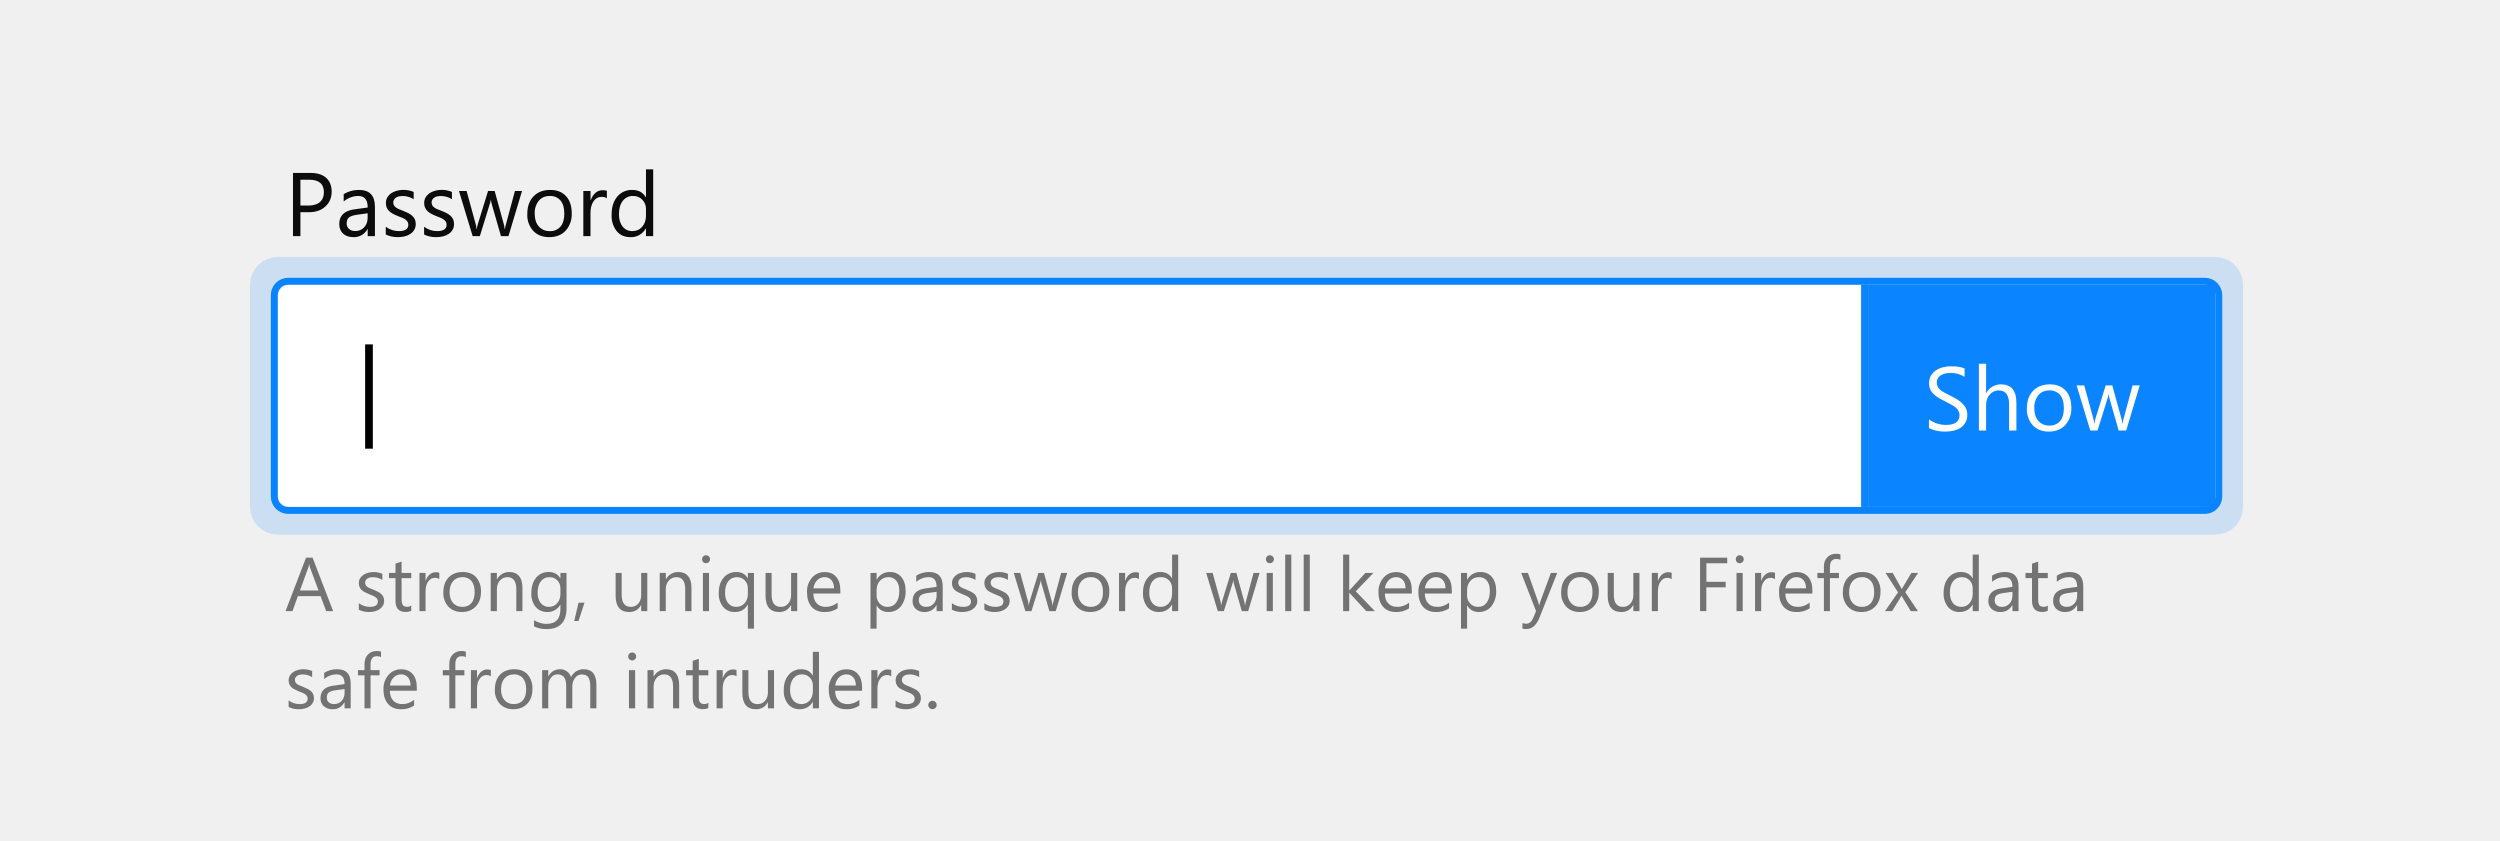
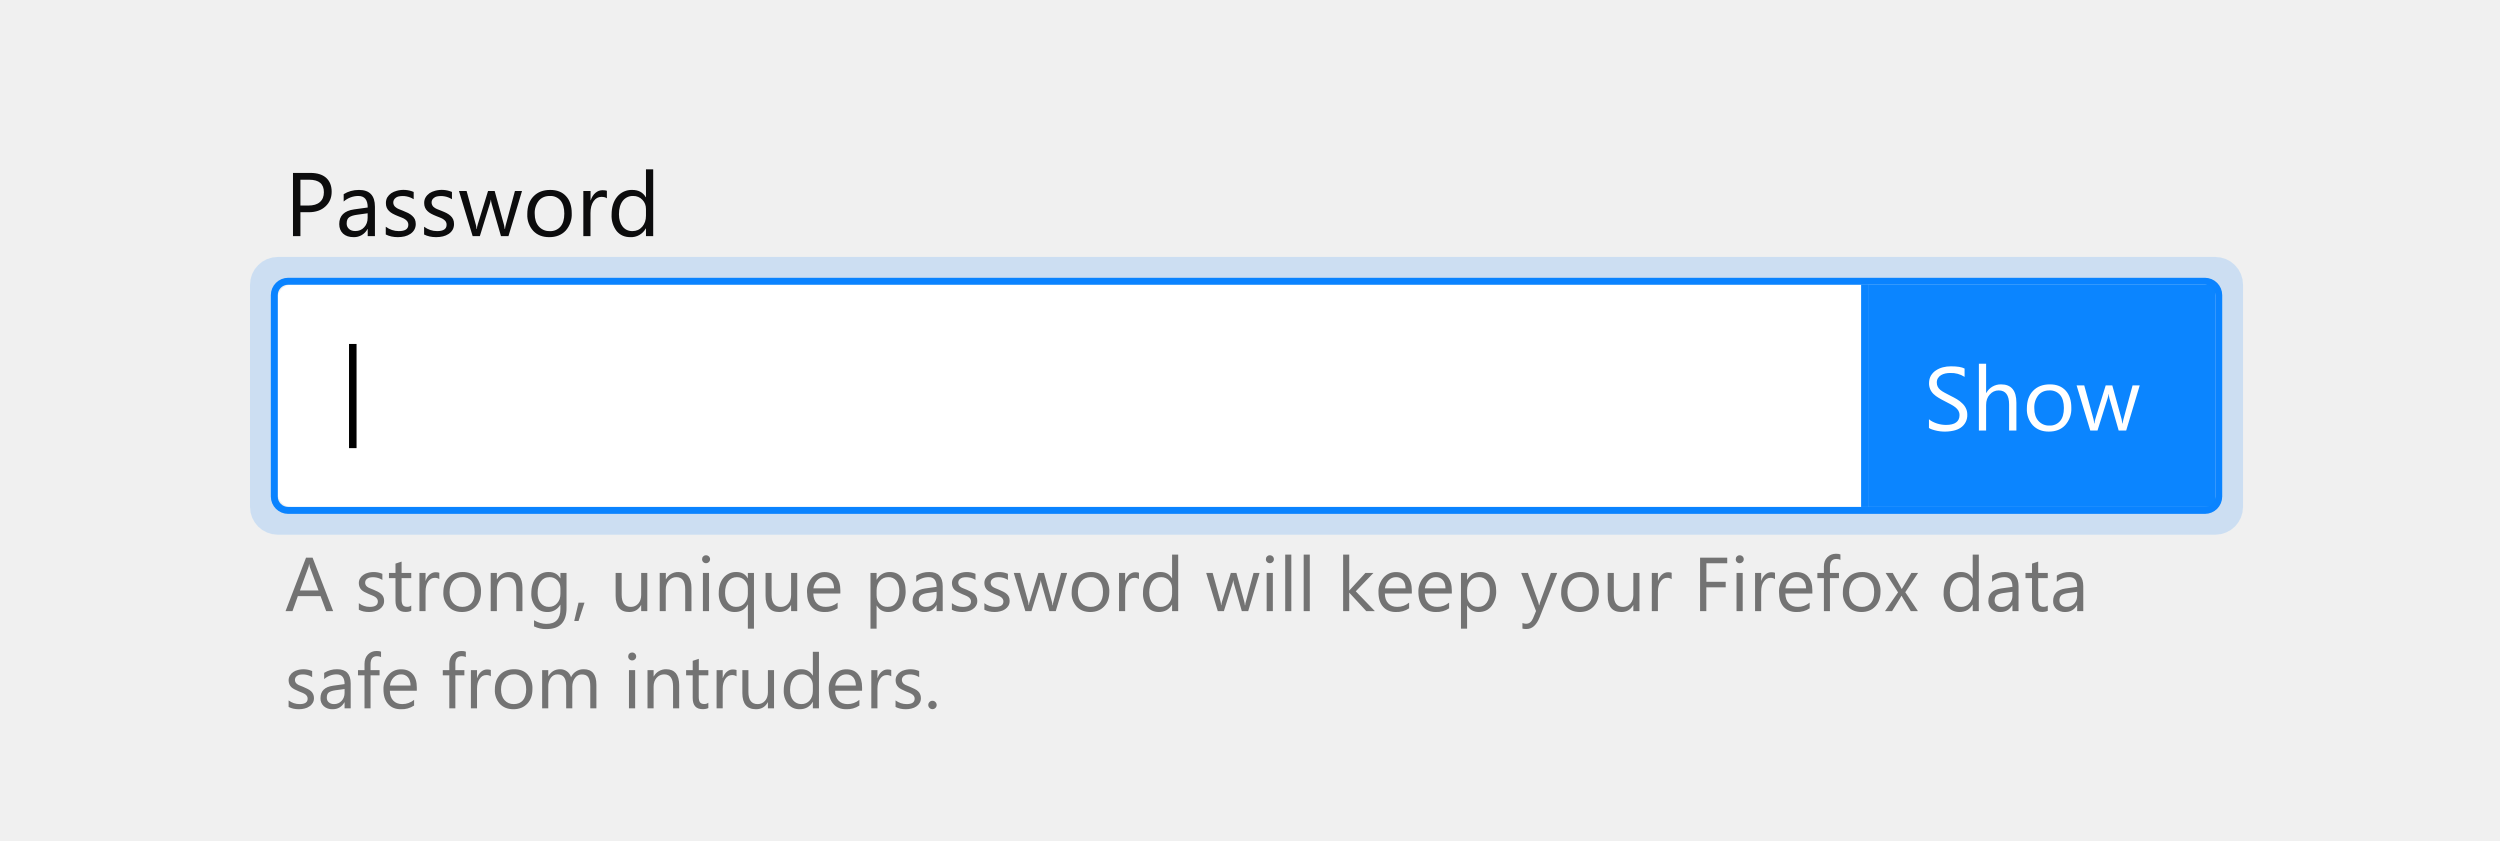
<svg xmlns="http://www.w3.org/2000/svg" xmlns:xlink="http://www.w3.org/1999/xlink" viewBox="0 0 360 121">
  <defs>
    <rect id="a" width="279" height="32" rx="2" />
  </defs>
  <g fill="none" fill-rule="evenodd">
    <g transform="translate(40 24)">
      <g transform="translate(0 17)">
        <use fill="#FFFFFF" xlink:href="#a" />
        <rect width="280" height="33" x="-.5" y="-.5" stroke="#0A84FF" rx="2" />
        <rect width="283" height="36" x="-2" y="-2" stroke="#0A84FF" stroke-opacity=".3" stroke-width="4" opacity=".52" rx="2" />
        <path fill="#0A84FF" fill-opacity=".99" d="M229 0h49a1 1 0 0 1 1 1v30a1 1 0 0 1-1 1h-49V0z" />
        <path stroke="#0A84FF" stroke-linecap="square" d="M228.5.48V31.5" />
-         <g font-size="15" transform="translate(9 4)">
-           <text fill="#000000" font-family="SegoeUI, Segoe UI">
-             <tspan x="0" y="16">|</tspan>
-           </text>
+         <g transform="translate(9 4)">
+           <polygon fill="#000000" points="2.344 19.53 1.26 19.53 1.26 4.53 2.344 4.53" />
        </g>
      </g>
      <path fill="#0C0C0D" d="M3.26 6.56V10H2.19V.9h2.5c.98 0 1.73.23 2.27.7.53.48.8 1.15.8 2.01 0 .87-.3 1.57-.9 2.12-.59.55-1.39.83-2.4.83h-1.2zm0-4.7V5.6h1.12c.73 0 1.3-.16 1.68-.5.39-.34.58-.81.58-1.42 0-1.2-.7-1.8-2.13-1.8H3.26zM13.99 10h-1.04V8.98h-.03a2.18 2.18 0 0 1-2 1.17c-.65 0-1.15-.17-1.52-.51-.36-.34-.55-.8-.55-1.37 0-1.21.72-1.92 2.15-2.12l1.95-.27c0-1.1-.45-1.66-1.34-1.66a3.2 3.2 0 0 0-2.12.8V3.96c.64-.4 1.37-.61 2.2-.61 1.53 0 2.3.8 2.3 2.42V10zm-1.04-3.29l-1.57.22c-.48.07-.85.18-1.1.36-.24.17-.36.47-.36.9a1 1 0 0 0 .34.78c.22.2.53.3.9.3.52 0 .95-.17 1.28-.54.34-.36.5-.82.5-1.37V6.7zm2.6 3.06V8.65c.57.42 1.2.63 1.88.63.91 0 1.37-.3 1.37-.92a.8.8 0 0 0-.12-.44 1.17 1.17 0 0 0-.32-.32c-.13-.1-.29-.18-.47-.25a30.3 30.3 0 0 0-.58-.23 7.48 7.48 0 0 1-.76-.35 2.3 2.3 0 0 1-.54-.4 1.46 1.46 0 0 1-.33-.49c-.08-.19-.11-.4-.11-.65 0-.3.07-.58.2-.81.15-.24.33-.43.57-.6.23-.15.5-.27.8-.35a3.73 3.73 0 0 1 2.43.17v1.05a2.94 2.94 0 0 0-2.18-.4c-.16.04-.3.1-.4.19a.87.87 0 0 0-.26.29.76.76 0 0 0-.1.37c0 .17.03.3.1.42.06.12.15.22.27.3.11.1.26.18.43.25l.58.23c.28.11.54.23.77.34.23.12.42.25.58.4.16.14.29.31.38.5.08.2.13.42.13.68 0 .32-.08.6-.22.84s-.33.43-.57.59a2.6 2.6 0 0 1-.81.35c-.31.07-.64.11-.98.11-.66 0-1.24-.13-1.73-.38zm5.52 0V8.65c.57.42 1.2.63 1.87.63.92 0 1.37-.3 1.37-.92a.8.8 0 0 0-.11-.44 1.17 1.17 0 0 0-.32-.32c-.13-.1-.29-.18-.47-.25a30.3 30.3 0 0 0-.58-.23 7.48 7.48 0 0 1-.76-.35 2.3 2.3 0 0 1-.54-.4 1.46 1.46 0 0 1-.33-.49c-.08-.19-.12-.4-.12-.65 0-.3.07-.58.21-.81.14-.24.33-.43.56-.6.23-.15.5-.27.8-.35a3.73 3.73 0 0 1 2.43.17v1.05a2.94 2.94 0 0 0-2.17-.4c-.16.04-.3.1-.4.19a.87.87 0 0 0-.27.29.76.76 0 0 0-.09.37c0 .17.03.3.1.42.05.12.14.22.26.3.12.1.26.18.43.25l.58.23c.29.11.55.23.78.34.22.12.42.25.58.4.16.14.28.31.37.5.09.2.13.42.13.68 0 .32-.07.6-.21.84-.14.24-.33.43-.57.59a2.6 2.6 0 0 1-.82.35c-.3.07-.63.11-.97.11-.67 0-1.25-.13-1.74-.38zm14.1-6.27L33.22 10h-1.08L30.8 5.35a3.03 3.03 0 0 1-.1-.6h-.02c-.02.15-.06.34-.14.58L29.1 10h-1.04l-1.97-6.5h1.1l1.34 4.89c.04.15.07.34.09.58h.05c0-.18.05-.38.11-.6l1.5-4.87h.95l1.35 4.9c.04.16.07.35.1.58h.04c.01-.16.05-.36.11-.58l1.32-4.9h1.03zm3.92 6.65c-.96 0-1.73-.3-2.3-.9a3.37 3.37 0 0 1-.86-2.42c0-1.1.3-1.95.9-2.56.6-.62 1.4-.92 2.41-.92.97 0 1.73.3 2.27.9.55.59.82 1.42.82 2.47a3.5 3.5 0 0 1-.88 2.5c-.59.62-1.37.93-2.36.93zm.08-5.93c-.67 0-1.2.23-1.59.69A2.8 2.8 0 0 0 37 6.79c0 .77.2 1.38.59 1.82a2 2 0 0 0 1.58.67 1.9 1.9 0 0 0 1.55-.66c.36-.43.54-1.05.54-1.86s-.18-1.44-.54-1.88a1.9 1.9 0 0 0-1.55-.66zm8.21.33c-.18-.14-.44-.2-.78-.2-.45 0-.82.2-1.12.62-.3.42-.45 1-.45 1.72V10H44V3.5h1.04v1.34h.03c.15-.46.37-.81.68-1.07.3-.26.64-.38 1.02-.38.27 0 .48.03.62.08v1.08zM54.06 10h-1.04V8.9h-.03a2.4 2.4 0 0 1-2.23 1.25c-.82 0-1.47-.29-1.96-.87a3.58 3.58 0 0 1-.73-2.38c0-1.07.27-1.93.81-2.58a2.68 2.68 0 0 1 2.16-.97c.9 0 1.55.35 1.95 1.05h.03V.38h1.04V10zm-1.04-2.94V6.1c0-.52-.17-.97-.52-1.33a1.75 1.75 0 0 0-1.32-.55 1.8 1.8 0 0 0-1.5.7c-.36.47-.55 1.11-.55 1.93 0 .75.18 1.34.53 1.78.35.43.82.65 1.4.65s1.05-.21 1.42-.63c.36-.42.54-.95.54-1.59z" />
      <path fill="#FFFFFF" d="M237.77 37.63v-1.26c.14.13.31.25.52.35a4.2 4.2 0 0 0 1.3.42c.22.03.43.05.62.05.66 0 1.15-.12 1.47-.36.33-.24.49-.6.49-1.05 0-.25-.06-.46-.16-.64-.11-.18-.26-.35-.45-.5-.2-.15-.42-.3-.68-.43l-.84-.44c-.32-.16-.61-.32-.89-.49a3.85 3.85 0 0 1-.72-.54 2.1 2.1 0 0 1-.65-1.56c0-.42.1-.78.27-1.09.19-.3.42-.56.72-.75.3-.2.63-.35 1.01-.45.38-.1.77-.14 1.16-.14.9 0 1.55.1 1.96.32v1.2a3.56 3.56 0 0 0-2.07-.56c-.23 0-.46.02-.7.07-.23.05-.43.13-.62.24-.18.11-.33.25-.44.43-.11.17-.17.38-.17.63 0 .23.04.43.13.6.08.17.21.33.38.47.17.14.38.27.62.4l.84.44c.33.16.64.33.93.5.3.18.55.38.77.6.22.2.4.45.52.71.13.26.2.56.2.9a2.16 2.16 0 0 1-.97 1.9c-.3.2-.65.34-1.04.42a5.65 5.65 0 0 1-3.04-.17c-.2-.06-.35-.14-.47-.22zm12.59.37h-1.05v-3.75c0-1.35-.5-2.03-1.5-2.03-.51 0-.94.2-1.29.6-.35.38-.52.88-.52 1.5V38h-1.04v-9.62H246v4.2h.03a2.36 2.36 0 0 1 2.13-1.23c1.46 0 2.2.88 2.2 2.64V38zm4.67.15c-.96 0-1.72-.3-2.3-.9a3.37 3.37 0 0 1-.86-2.42c0-1.1.3-1.95.9-2.56.6-.62 1.4-.92 2.42-.92.97 0 1.72.3 2.27.9.54.59.81 1.42.81 2.47a3.5 3.5 0 0 1-.88 2.5c-.58.62-1.37.93-2.36.93zm.08-5.93c-.67 0-1.2.23-1.59.69a2.8 2.8 0 0 0-.58 1.88c0 .77.2 1.38.59 1.82a2 2 0 0 0 1.58.67 1.9 1.9 0 0 0 1.55-.66c.36-.43.54-1.05.54-1.86s-.18-1.44-.54-1.88a1.9 1.9 0 0 0-1.55-.66zm13.01-.72l-1.95 6.5h-1.08l-1.33-4.65a3.03 3.03 0 0 1-.1-.6h-.03c-.01.15-.06.34-.13.58L262.04 38H261l-1.97-6.5h1.1l1.34 4.89c.04.15.07.34.09.58h.05c.01-.18.05-.38.11-.6l1.5-4.87h.95l1.35 4.9c.04.16.07.35.1.58h.05c0-.16.04-.36.1-.58l1.32-4.9h1.03z" />
    </g>
    <path fill="#737373" d="M47.97 88h-1l-.81-2.16h-3.27L42.12 88h-1l2.95-7.7h.94l2.96 7.7zm-2.1-2.97l-1.22-3.28c-.04-.1-.08-.28-.12-.52h-.02c-.03.22-.07.4-.12.52l-1.2 3.28h2.67zm5.8 2.77v-.94c.48.35 1 .53 1.58.53.77 0 1.16-.26 1.16-.78a.67.67 0 0 0-.1-.37.99.99 0 0 0-.27-.27 2.07 2.07 0 0 0-.4-.21l-.49-.2c-.24-.1-.45-.2-.64-.3-.18-.09-.34-.2-.46-.32a1.24 1.24 0 0 1-.28-.43 1.5 1.5 0 0 1-.1-.55c0-.26.07-.49.18-.68.12-.2.28-.37.48-.5.2-.14.42-.24.67-.3a3.16 3.16 0 0 1 2.06.15v.88a2.5 2.5 0 0 0-1.84-.34 1.1 1.1 0 0 0-.34.16.73.73 0 0 0-.22.24.75.75 0 0 0 0 .67c.05.1.13.19.23.26.1.08.22.15.36.2.14.07.3.13.49.2l.66.3c.19.1.35.2.49.33.14.12.24.26.31.42.08.16.11.36.11.58 0 .27-.06.5-.18.7-.12.2-.28.37-.48.5-.2.14-.43.24-.69.3-.26.07-.53.1-.82.1-.57 0-1.06-.11-1.47-.33zm7.55.15c-.2.11-.48.17-.82.17-.97 0-1.45-.54-1.45-1.61v-3.26h-.94v-.75h.94v-1.34l.88-.29v1.63h1.39v.75h-1.39v3.1c0 .37.07.63.2.8.12.15.32.23.61.23.23 0 .42-.06.58-.19v.76zm4.04-4.56a1.08 1.08 0 0 0-.66-.18c-.38 0-.7.18-.95.54-.25.35-.37.83-.37 1.45V88h-.88v-5.5h.88v1.13h.02c.12-.38.31-.69.57-.9.26-.22.55-.33.87-.33.23 0 .4.03.52.08v.91zm3.26 4.74c-.81 0-1.46-.26-1.95-.77a2.85 2.85 0 0 1-.73-2.05c0-.92.26-1.64.76-2.16.5-.52 1.19-.78 2.05-.78.82 0 1.46.25 1.92.76a3 3 0 0 1 .69 2.1c0 .88-.25 1.58-.75 2.1-.5.53-1.16.8-2 .8zm.06-5.02c-.56 0-1.01.2-1.34.58-.33.38-.5.92-.5 1.6 0 .64.17 1.16.5 1.53.34.38.78.57 1.34.57.57 0 1.01-.19 1.32-.56.3-.36.45-.89.45-1.57 0-.69-.15-1.22-.45-1.59a1.6 1.6 0 0 0-1.32-.56zM75.23 88h-.88v-3.14c0-1.16-.43-1.75-1.28-1.75-.44 0-.8.17-1.1.5-.28.33-.42.75-.42 1.25V88h-.89v-5.5h.89v.91h.02a1.99 1.99 0 0 1 1.8-1.04c.6 0 1.06.2 1.38.58.32.4.48.95.48 1.69V88zm6.35-.44c0 2.02-.96 3.03-2.9 3.03a3.9 3.9 0 0 1-1.78-.39v-.88c.62.35 1.21.52 1.77.52 1.36 0 2.03-.72 2.03-2.16v-.6h-.02a2.06 2.06 0 0 1-1.89 1.05c-.68 0-1.23-.25-1.65-.73a2.93 2.93 0 0 1-.63-1.97c0-.94.23-1.68.68-2.23a2.25 2.25 0 0 1 1.84-.83c.74 0 1.3.3 1.65.9h.02v-.77h.88v5.06zm-.88-2.05v-.8c0-.44-.14-.82-.44-1.13-.3-.31-.66-.47-1.1-.47-.55 0-.97.2-1.28.6-.31.4-.46.95-.46 1.66 0 .61.14 1.1.44 1.47.3.36.69.55 1.17.55.5 0 .9-.18 1.2-.53.32-.35.47-.8.47-1.35zm3.47 1.27l-.86 2.64h-.62l.62-2.64h.86zM93.21 88h-.88v-.87h-.02c-.37.67-.93 1-1.7 1-1.3 0-1.96-.78-1.96-2.34V82.5h.87v3.15c0 1.16.45 1.74 1.33 1.74.43 0 .79-.16 1.07-.48.27-.31.41-.73.41-1.24V82.5h.88V88zm6.35 0h-.89v-3.14c0-1.16-.42-1.75-1.27-1.75-.44 0-.8.17-1.1.5-.28.33-.43.75-.43 1.25V88H95v-5.5h.88v.91h.02a1.99 1.99 0 0 1 1.8-1.04c.6 0 1.07.2 1.39.58.32.4.48.95.48 1.69V88zm2.1-6.9a.56.56 0 0 1-.56-.57c0-.16.05-.3.16-.4.11-.12.25-.17.4-.17a.57.57 0 0 1 .59.57c0 .16-.06.3-.17.4a.56.56 0 0 1-.41.17zm.44 6.9h-.88v-5.5h.88V88zm6.47 2.53h-.88v-3.48h-.02c-.38.72-1 1.08-1.88 1.08-.69 0-1.24-.25-1.66-.74a3.01 3.01 0 0 1-.63-2.01c0-.91.23-1.64.7-2.19a2.29 2.29 0 0 1 1.84-.82c.75 0 1.3.3 1.63.9h.02v-.77h.88v8.03zm-.88-5v-.8c0-.46-.14-.84-.44-1.15-.3-.31-.67-.47-1.13-.47-.53 0-.94.2-1.25.59-.31.4-.46.94-.46 1.66 0 .63.14 1.13.44 1.49.3.36.68.54 1.15.54.52 0 .93-.18 1.23-.53.31-.35.46-.8.46-1.34zM114.8 88h-.88v-.87h-.02c-.36.67-.93 1-1.7 1-1.3 0-1.96-.78-1.96-2.34V82.5h.87v3.15c0 1.16.45 1.74 1.34 1.74.43 0 .78-.16 1.06-.48.27-.31.41-.73.41-1.24V82.5h.88V88zm6.2-2.53h-3.88c.01.61.18 1.09.5 1.42.3.33.74.5 1.3.5.61 0 1.18-.2 1.7-.61v.82a3.2 3.2 0 0 1-1.92.53c-.77 0-1.38-.25-1.83-.75-.44-.5-.66-1.2-.66-2.1a3 3 0 0 1 .72-2.1c.49-.54 1.1-.8 1.81-.8.72 0 1.28.22 1.67.69.4.46.6 1.11.6 1.94v.46zm-.9-.75c0-.5-.13-.9-.37-1.18a1.25 1.25 0 0 0-1-.43c-.42 0-.77.15-1.06.45-.3.3-.47.68-.54 1.16h2.97zm6.15 2.49h-.02v3.32h-.88V82.5h.88v.97h.02a2.08 2.08 0 0 1 1.9-1.1c.71 0 1.26.25 1.66.74.4.5.6 1.15.6 1.98a3.4 3.4 0 0 1-.67 2.2c-.45.56-1.06.84-1.84.84-.71 0-1.26-.3-1.65-.92zm-.02-2.22v.76c0 .46.15.85.44 1.16.3.32.67.48 1.13.48.53 0 .95-.2 1.25-.61.3-.41.45-.98.45-1.7 0-.62-.14-1.1-.42-1.45a1.4 1.4 0 0 0-1.15-.52c-.51 0-.92.18-1.23.54-.32.35-.47.8-.47 1.34zm9.52 3.01h-.88v-.86h-.02c-.38.66-.95.99-1.7.99a1.8 1.8 0 0 1-1.28-.44 1.5 1.5 0 0 1-.46-1.15c0-1.03.6-1.63 1.81-1.8l1.65-.23c0-.93-.38-1.4-1.13-1.4a2.7 2.7 0 0 0-1.8.68v-.9a3.4 3.4 0 0 1 1.87-.52c1.3 0 1.94.69 1.94 2.05V88zm-.88-2.78l-1.33.18c-.4.06-.71.16-.92.3-.2.15-.31.4-.31.77 0 .27.1.5.29.66.19.17.44.26.76.26.44 0 .8-.16 1.08-.46.29-.3.43-.7.43-1.16v-.55zm2.2 2.58v-.94c.49.35 1.02.53 1.6.53.77 0 1.15-.26 1.15-.78a.67.67 0 0 0-.1-.37.99.99 0 0 0-.27-.27 2.07 2.07 0 0 0-.4-.21c-.14-.07-.3-.13-.48-.2-.25-.1-.46-.2-.65-.3-.18-.09-.33-.2-.46-.32a1.24 1.24 0 0 1-.28-.43 1.5 1.5 0 0 1-.1-.55c0-.26.07-.49.19-.68.11-.2.27-.37.47-.5.2-.14.42-.24.67-.3a3.16 3.16 0 0 1 2.06.15v.88a2.5 2.5 0 0 0-1.84-.34 1.1 1.1 0 0 0-.34.16.73.73 0 0 0-.22.24.75.75 0 0 0 0 .67c.05.1.13.19.23.26.1.08.22.15.36.2l.5.2.65.3c.19.1.35.2.5.33.13.12.23.26.3.42.08.16.12.36.12.58 0 .27-.06.5-.18.7-.12.2-.29.37-.49.5-.2.14-.43.24-.69.3-.26.07-.53.1-.82.1-.57 0-1.06-.11-1.47-.33zm4.68 0v-.94c.48.35 1 .53 1.58.53.77 0 1.16-.26 1.16-.78a.67.67 0 0 0-.1-.37.99.99 0 0 0-.27-.27 2.07 2.07 0 0 0-.4-.21l-.49-.2c-.24-.1-.45-.2-.64-.3-.18-.09-.34-.2-.46-.32a1.24 1.24 0 0 1-.28-.43 1.5 1.5 0 0 1-.1-.55c0-.26.07-.49.18-.68.12-.2.28-.37.48-.5.2-.14.42-.24.67-.3a3.16 3.16 0 0 1 2.06.15v.88a2.5 2.5 0 0 0-1.84-.34 1.1 1.1 0 0 0-.34.16.73.73 0 0 0-.22.24c-.06.1-.08.2-.08.32 0 .14.02.26.08.36.05.1.12.18.22.25.1.08.23.15.37.2.14.07.3.13.49.2.24.1.46.2.65.3.2.1.36.2.5.33.13.12.24.26.31.42.08.16.11.36.11.58 0 .27-.06.5-.18.7-.12.2-.28.37-.48.5-.2.14-.43.24-.7.3-.25.07-.53.1-.81.1-.57 0-1.06-.11-1.47-.33zm11.92-5.3l-1.64 5.5h-.92l-1.13-3.94a2.57 2.57 0 0 1-.09-.5h-.02c0 .12-.05.29-.11.5L148.53 88h-.88l-1.67-5.5h.93l1.14 4.14c.03.12.06.29.07.49h.04c.01-.16.05-.33.1-.5l1.27-4.13h.8l1.14 4.15c.04.13.07.3.08.5h.05c0-.15.03-.31.09-.5l1.11-4.15h.87zm3.32 5.63c-.8 0-1.46-.26-1.94-.77a2.85 2.85 0 0 1-.73-2.05c0-.92.25-1.64.76-2.16.5-.52 1.18-.78 2.04-.78.82 0 1.46.25 1.92.76a3 3 0 0 1 .7 2.1c0 .88-.25 1.58-.75 2.1-.5.53-1.16.8-2 .8zm.07-5.02c-.57 0-1.01.2-1.34.58-.33.38-.5.92-.5 1.6 0 .64.17 1.16.5 1.53.33.38.78.57 1.34.57.57 0 1-.19 1.31-.56.3-.36.46-.89.46-1.57 0-.69-.15-1.22-.46-1.59a1.6 1.6 0 0 0-1.31-.56zm6.95.28a1.08 1.08 0 0 0-.67-.18c-.37 0-.69.18-.94.54-.25.35-.38.83-.38 1.45V88h-.88v-5.5h.88v1.13h.02c.13-.38.32-.69.58-.9.26-.22.54-.33.86-.33.23 0 .4.03.53.08v.91zm5.65 4.61h-.88v-.93h-.02c-.41.7-1.04 1.06-1.9 1.06-.68 0-1.24-.25-1.65-.74a3.03 3.03 0 0 1-.62-2.01c0-.91.23-1.64.69-2.19a2.27 2.27 0 0 1 1.83-.82c.75 0 1.3.3 1.65.9h.02v-3.41h.88V88zm-.88-2.49v-.8c0-.45-.15-.83-.44-1.14-.3-.3-.67-.46-1.12-.46-.54 0-.96.2-1.27.6-.3.39-.46.93-.46 1.63 0 .63.15 1.13.44 1.5.3.36.7.55 1.2.55.48 0 .88-.18 1.19-.53.3-.36.46-.8.46-1.35zm12.6-3.01l-1.64 5.5h-.92l-1.13-3.94a2.57 2.57 0 0 1-.09-.5h-.02c0 .12-.05.29-.11.5L176.24 88h-.88l-1.67-5.5h.93l1.14 4.14c.03.12.06.29.07.49h.04c.01-.16.05-.33.1-.5l1.27-4.13h.8l1.14 4.15c.04.13.06.3.08.5h.05c0-.15.03-.31.09-.5l1.11-4.15h.87zm1.48-1.4a.56.56 0 0 1-.57-.57c0-.16.05-.3.16-.4.11-.12.25-.17.4-.17a.57.57 0 0 1 .59.57c0 .16-.06.3-.17.4a.56.56 0 0 1-.41.17zm.43 6.9h-.89v-5.5h.89V88zm2.66 0h-.88v-8.14h.88V88zm2.66 0h-.88v-8.14h.88V88zm9.37 0h-1.24l-2.43-2.64h-.02V88h-.88v-8.14h.88v5.16h.02l2.31-2.52h1.16l-2.55 2.65 2.75 2.85zm5.32-2.53h-3.88c0 .61.17 1.09.49 1.42.31.33.75.5 1.3.5.62 0 1.19-.2 1.7-.61v.82a3.2 3.2 0 0 1-1.91.53c-.78 0-1.39-.25-1.83-.75-.45-.5-.67-1.2-.67-2.1a3 3 0 0 1 .73-2.1c.48-.54 1.09-.8 1.8-.8.73 0 1.28.22 1.68.69.4.46.59 1.11.59 1.94v.46zm-.9-.75c0-.5-.13-.9-.37-1.18a1.25 1.25 0 0 0-1-.43c-.42 0-.78.15-1.07.45-.29.3-.47.68-.53 1.16h2.97zm6.65.75h-3.88c.01.61.18 1.09.5 1.42.3.33.74.5 1.3.5.61 0 1.18-.2 1.7-.61v.82a3.2 3.2 0 0 1-1.92.53c-.78 0-1.39-.25-1.83-.75-.44-.5-.67-1.2-.67-2.1a3 3 0 0 1 .73-2.1c.49-.54 1.09-.8 1.81-.8s1.28.22 1.67.69c.4.46.6 1.11.6 1.94v.46zm-.9-.75c0-.5-.13-.9-.37-1.18a1.25 1.25 0 0 0-1-.43c-.42 0-.77.15-1.06.45-.3.3-.47.68-.54 1.16h2.97zm3.14 2.49h-.03v3.32h-.88V82.5h.88v.97h.03a2.08 2.08 0 0 1 1.9-1.1c.7 0 1.26.25 1.66.74.4.5.6 1.15.6 1.98a3.4 3.4 0 0 1-.68 2.2c-.45.56-1.06.84-1.84.84-.7 0-1.26-.3-1.64-.92zm-.03-2.22v.76c0 .46.15.85.45 1.16.3.32.67.48 1.12.48.54 0 .95-.2 1.26-.61.3-.41.45-.98.45-1.7 0-.62-.14-1.1-.42-1.45a1.4 1.4 0 0 0-1.15-.52c-.52 0-.93.18-1.24.54-.31.35-.47.8-.47 1.34zm12.98-2.49l-2.53 6.38c-.45 1.14-1.08 1.7-1.9 1.7-.23 0-.42-.01-.58-.06v-.8c.2.07.37.1.53.1.44 0 .77-.26 1-.79l.43-1.04-2.14-5.49h.97l1.5 4.23.1.42h.04l.1-.4 1.57-4.25h.91zm3.24 5.63c-.8 0-1.46-.26-1.94-.77a2.85 2.85 0 0 1-.73-2.05c0-.92.25-1.64.76-2.16.5-.52 1.18-.78 2.04-.78.82 0 1.46.25 1.92.76a3 3 0 0 1 .7 2.1c0 .88-.25 1.58-.75 2.1-.5.53-1.16.8-2 .8zm.07-5.02c-.57 0-1.01.2-1.34.58-.33.38-.5.92-.5 1.6 0 .64.17 1.16.5 1.53.33.38.78.57 1.34.57.57 0 1-.19 1.31-.56.3-.36.46-.89.46-1.57 0-.69-.15-1.22-.46-1.59a1.6 1.6 0 0 0-1.31-.56zm8.53 4.89h-.88v-.87h-.02c-.37.67-.94 1-1.7 1-1.31 0-1.97-.78-1.97-2.34V82.5h.88v3.15c0 1.16.44 1.74 1.33 1.74.43 0 .78-.16 1.06-.48.28-.31.42-.73.42-1.24V82.5h.88V88zm4.64-4.6a1.08 1.08 0 0 0-.66-.19c-.38 0-.7.18-.94.54-.26.35-.38.83-.38 1.45V88h-.88v-5.5h.88v1.13h.02c.12-.38.32-.69.57-.9.26-.22.55-.33.87-.33.23 0 .4.03.52.08v.91zm8-2.29h-3v2.67h2.78v.8h-2.79V88h-.9v-7.7h3.91v.81zm1.8 0a.56.56 0 0 1-.57-.58c0-.16.05-.3.16-.4.11-.12.25-.17.4-.17a.57.57 0 0 1 .59.57c0 .16-.06.3-.17.4a.56.56 0 0 1-.41.17zm.43 6.89h-.89v-5.5h.89V88zm4.65-4.6a1.08 1.08 0 0 0-.67-.19c-.38 0-.69.18-.94.54-.25.35-.38.83-.38 1.45V88h-.88v-5.5h.88v1.13h.02c.13-.38.32-.69.58-.9.25-.22.54-.33.86-.33.23 0 .4.03.53.08v.91zm5.37 2.07h-3.88c.01.61.18 1.09.5 1.42.3.33.74.5 1.3.5.61 0 1.18-.2 1.7-.61v.82a3.2 3.2 0 0 1-1.92.53c-.77 0-1.38-.25-1.83-.75-.44-.5-.66-1.2-.66-2.1a3 3 0 0 1 .72-2.1c.49-.54 1.1-.8 1.81-.8.72 0 1.28.22 1.67.69.4.46.6 1.11.6 1.94v.46zm-.9-.75c0-.5-.13-.9-.37-1.18a1.25 1.25 0 0 0-1-.43c-.42 0-.77.15-1.06.45-.3.3-.47.68-.54 1.16h2.97zm4.95-4.09c-.17-.1-.36-.14-.58-.14-.62 0-.93.38-.93 1.16v.85h1.3v.75h-1.3V88h-.87v-4.75h-.94v-.75h.94v-.9c0-.57.16-1.02.5-1.36.33-.33.75-.5 1.24-.5.27 0 .49.03.64.1v.8zm3.03 7.5c-.82 0-1.46-.26-1.95-.77a2.85 2.85 0 0 1-.73-2.05c0-.92.25-1.64.76-2.16.5-.52 1.19-.78 2.05-.78.82 0 1.46.25 1.92.76a3 3 0 0 1 .69 2.1c0 .88-.25 1.58-.75 2.1-.5.53-1.16.8-2 .8zm.06-5.02c-.56 0-1.01.2-1.34.58-.33.38-.5.92-.5 1.6 0 .64.17 1.16.5 1.53.34.38.78.57 1.34.57.57 0 1-.19 1.31-.56.31-.36.46-.89.46-1.57 0-.69-.15-1.22-.46-1.59a1.6 1.6 0 0 0-1.3-.56zm8.1-.61l-1.85 2.78 1.82 2.72h-1.03l-1.08-1.78-.24-.42h-.02l-.25.42-1.1 1.78h-1.02l1.88-2.7-1.8-2.8h1.03l1.06 1.88.23.43h.02l1.38-2.31h.97zm8.74 5.5h-.88v-.93h-.02c-.41.7-1.04 1.06-1.9 1.06-.68 0-1.24-.25-1.65-.74a3.03 3.03 0 0 1-.62-2.01c0-.91.23-1.64.69-2.19a2.27 2.27 0 0 1 1.83-.82c.75 0 1.3.3 1.65.9h.02v-3.41h.88V88zm-.88-2.49v-.8c0-.45-.15-.83-.44-1.14-.3-.3-.67-.46-1.12-.46-.54 0-.96.2-1.27.6-.3.39-.46.93-.46 1.63 0 .63.15 1.13.44 1.5.3.36.7.55 1.2.55.49 0 .88-.18 1.19-.53.3-.36.46-.8.46-1.35zm6.6 2.49h-.88v-.86h-.02c-.39.66-.95.99-1.7.99a1.8 1.8 0 0 1-1.28-.44 1.5 1.5 0 0 1-.47-1.15c0-1.03.61-1.63 1.82-1.8l1.65-.23c0-.93-.38-1.4-1.13-1.4a2.7 2.7 0 0 0-1.8.68v-.9a3.4 3.4 0 0 1 1.87-.52c1.3 0 1.94.69 1.94 2.05V88zm-.88-2.78l-1.33.18c-.4.06-.71.16-.92.3-.2.15-.31.4-.31.77 0 .27.1.5.28.66.2.17.45.26.77.26.44 0 .8-.16 1.08-.46.29-.3.43-.7.43-1.16v-.55zm5.1 2.73c-.22.11-.5.17-.83.17-.96 0-1.45-.54-1.45-1.61v-3.26h-.94v-.75h.94v-1.34l.89-.29v1.63h1.38v.75h-1.38v3.1c0 .37.06.63.18.8.13.15.34.23.63.23.22 0 .41-.06.57-.19v.76zm5.1.05h-.88v-.86h-.02c-.38.66-.95.99-1.69.99a1.8 1.8 0 0 1-1.29-.44 1.5 1.5 0 0 1-.46-1.15c0-1.03.6-1.63 1.81-1.8l1.65-.23c0-.93-.37-1.4-1.13-1.4a2.7 2.7 0 0 0-1.8.68v-.9a3.4 3.4 0 0 1 1.88-.52c1.29 0 1.93.69 1.93 2.05V88zm-.88-2.78l-1.32.18c-.41.06-.72.16-.93.3-.2.15-.3.4-.3.77 0 .27.09.5.28.66.19.17.45.26.76.26.44 0 .8-.16 1.09-.46.28-.3.42-.7.42-1.16v-.55zM41.56 101.8v-.94c.48.35 1 .53 1.58.53.78 0 1.16-.26 1.16-.78a.67.67 0 0 0-.1-.37.99.99 0 0 0-.26-.27 2.07 2.07 0 0 0-.4-.21l-.5-.2c-.24-.1-.45-.2-.64-.3-.18-.09-.33-.2-.46-.32a1.24 1.24 0 0 1-.28-.43 1.5 1.5 0 0 1-.1-.55c0-.26.07-.49.19-.68.11-.2.27-.37.47-.5.2-.14.42-.24.67-.3a3.16 3.16 0 0 1 2.06.15v.88a2.5 2.5 0 0 0-1.84-.34 1.1 1.1 0 0 0-.34.16.73.73 0 0 0-.22.24.75.75 0 0 0 0 .67c.05.1.13.19.23.26.1.08.22.15.36.2l.5.2.65.3c.19.1.36.2.5.33.13.12.23.26.3.42.08.16.12.36.12.58 0 .27-.06.5-.18.7-.12.2-.28.37-.49.5-.2.14-.43.24-.69.3-.26.07-.53.1-.82.1-.57 0-1.06-.11-1.47-.33zm8.94.2h-.88v-.86h-.03c-.38.66-.94.99-1.69.99a1.8 1.8 0 0 1-1.28-.44 1.5 1.5 0 0 1-.47-1.15c0-1.03.6-1.63 1.82-1.8l1.65-.23c0-.93-.38-1.4-1.14-1.4a2.7 2.7 0 0 0-1.8.68v-.9a3.4 3.4 0 0 1 1.88-.52c1.29 0 1.94.69 1.94 2.05V102zm-.88-2.78l-1.33.18c-.41.06-.72.16-.93.3-.2.15-.3.4-.3.77 0 .27.09.5.28.66.2.17.45.26.77.26.43 0 .8-.16 1.08-.46.28-.3.43-.7.43-1.16v-.55zm5.25-4.59c-.17-.1-.36-.14-.58-.14-.62 0-.93.38-.93 1.16v.85h1.3v.75h-1.3V102h-.87v-4.75h-.94v-.75h.94v-.9c0-.57.17-1.02.5-1.36.33-.33.75-.5 1.24-.5.27 0 .49.03.64.1v.8zm5.15 4.84h-3.88c.01.61.17 1.09.49 1.42.31.33.75.5 1.3.5.62 0 1.19-.2 1.7-.61v.82a3.2 3.2 0 0 1-1.91.53c-.78 0-1.39-.25-1.83-.75-.45-.5-.67-1.2-.67-2.1a3 3 0 0 1 .73-2.1c.49-.54 1.09-.8 1.8-.8.73 0 1.28.22 1.68.69.4.46.59 1.11.59 1.94v.46zm-.9-.75c0-.5-.13-.9-.37-1.18a1.25 1.25 0 0 0-1-.43c-.42 0-.78.15-1.07.45-.29.3-.47.68-.53 1.16h2.97zm7.96-4.09c-.17-.1-.36-.14-.58-.14-.62 0-.93.38-.93 1.16v.85h1.3v.75h-1.3V102h-.87v-4.75h-.94v-.75h.94v-.9c0-.57.16-1.02.5-1.36.33-.33.75-.5 1.24-.5.27 0 .48.03.64.1v.8zm3.6 2.76a1.08 1.08 0 0 0-.67-.18c-.38 0-.7.18-.94.54-.26.35-.38.83-.38 1.45v2.8h-.88v-5.5h.88v1.13h.02c.12-.38.32-.69.57-.9.26-.22.55-.33.87-.33.23 0 .4.03.53.08v.91zm3.25 4.74c-.81 0-1.46-.26-1.95-.77a2.85 2.85 0 0 1-.72-2.05c0-.92.25-1.64.75-2.16.5-.52 1.19-.78 2.05-.78.82 0 1.46.25 1.92.76a3 3 0 0 1 .69 2.1c0 .88-.25 1.58-.74 2.1-.5.53-1.17.8-2 .8zm.06-5.02c-.56 0-1 .2-1.34.58-.33.38-.5.92-.5 1.6 0 .64.17 1.16.5 1.53.34.38.79.57 1.34.57.57 0 1.01-.19 1.32-.56.3-.36.46-.89.46-1.57 0-.69-.16-1.22-.46-1.59a1.6 1.6 0 0 0-1.32-.56zM85.9 102H85v-3.16c0-.6-.1-1.05-.29-1.32-.18-.27-.5-.4-.94-.4-.38 0-.7.16-.96.5-.27.35-.4.76-.4 1.24V102h-.88v-3.27c0-1.08-.42-1.62-1.25-1.62-.39 0-.7.16-.96.49a2 2 0 0 0-.37 1.26V102h-.88v-5.5h.88v.87h.02c.39-.67.96-1 1.7-1a1.6 1.6 0 0 1 1.56 1.14 1.96 1.96 0 0 1 1.83-1.14c1.21 0 1.82.75 1.82 2.24V102zm5.13-6.9a.56.56 0 0 1-.57-.57c0-.16.05-.3.16-.4.11-.12.25-.17.4-.17a.57.57 0 0 1 .59.57c0 .16-.06.3-.17.4a.56.56 0 0 1-.41.17zm.43 6.9h-.89v-5.5h.89v5.5zm6.34 0h-.88v-3.14c0-1.16-.42-1.75-1.28-1.75-.44 0-.8.17-1.09.5-.29.33-.43.75-.43 1.25V102h-.88v-5.5h.88v.91h.02a1.99 1.99 0 0 1 1.8-1.04c.6 0 1.07.2 1.39.58.31.4.47.95.47 1.69V102zm4.21-.05c-.2.11-.48.17-.82.17-.96 0-1.44-.54-1.44-1.61v-3.26h-.95v-.75h.95v-1.34l.88-.29v1.63H102v.75h-1.38v3.1c0 .37.06.63.19.8.12.15.33.23.62.23.22 0 .41-.06.57-.19v.76zm4.05-4.56a1.08 1.08 0 0 0-.67-.18c-.37 0-.69.18-.94.54-.25.35-.38.83-.38 1.45v2.8h-.88v-5.5h.88v1.13h.02c.13-.38.32-.69.58-.9.26-.22.54-.33.86-.33.23 0 .4.03.53.08v.91zm5.4 4.61h-.88v-.87h-.02c-.36.67-.93 1-1.7 1-1.3 0-1.96-.78-1.96-2.34V96.5h.87v3.15c0 1.16.45 1.74 1.33 1.74.43 0 .79-.16 1.07-.48.27-.31.41-.73.41-1.24V96.5h.88v5.5zm6.47 0h-.88v-.93h-.02c-.4.7-1.04 1.06-1.89 1.06-.69 0-1.24-.25-1.66-.74a3.03 3.03 0 0 1-.62-2.01c0-.91.23-1.64.7-2.19a2.27 2.27 0 0 1 1.82-.82c.76 0 1.3.3 1.65.9h.02v-3.41h.88V102zm-.88-2.49v-.8c0-.45-.14-.83-.44-1.14-.29-.3-.66-.46-1.11-.46-.54 0-.96.2-1.27.6-.3.39-.46.93-.46 1.63 0 .63.14 1.13.44 1.5.3.36.7.55 1.19.55s.89-.18 1.2-.53c.3-.36.45-.8.45-1.35zm7.09-.04h-3.88c0 .61.17 1.09.49 1.42.31.33.75.5 1.3.5.62 0 1.19-.2 1.7-.61v.82a3.2 3.2 0 0 1-1.91.53c-.78 0-1.39-.25-1.83-.75-.45-.5-.67-1.2-.67-2.1a3 3 0 0 1 .73-2.1c.49-.54 1.09-.8 1.8-.8.73 0 1.28.22 1.68.69.4.46.59 1.11.59 1.94v.46zm-.9-.75c0-.5-.13-.9-.37-1.18a1.25 1.25 0 0 0-1-.43c-.42 0-.78.15-1.07.45-.29.3-.47.68-.53 1.16h2.97zm5.1-1.33a1.08 1.08 0 0 0-.67-.18c-.37 0-.69.18-.94.54-.25.35-.38.83-.38 1.45v2.8h-.88v-5.5h.88v1.13h.02c.13-.38.32-.69.58-.9.26-.22.54-.33.86-.33.23 0 .4.03.53.08v.91zm.62 4.41v-.94c.48.35 1.01.53 1.59.53.77 0 1.16-.26 1.16-.78a.67.67 0 0 0-.1-.37.99.99 0 0 0-.27-.27 2.07 2.07 0 0 0-.4-.21l-.5-.2c-.23-.1-.45-.2-.63-.3-.19-.09-.34-.2-.46-.32a1.24 1.24 0 0 1-.28-.43 1.5 1.5 0 0 1-.1-.55c0-.26.06-.49.18-.68.12-.2.28-.37.47-.5.2-.14.42-.24.68-.3a3.16 3.16 0 0 1 2.06.15v.88a2.5 2.5 0 0 0-1.85-.34 1.1 1.1 0 0 0-.34.16.73.73 0 0 0-.22.24.75.75 0 0 0 0 .67c.05.1.13.19.23.26.1.08.22.15.37.2.14.07.3.13.48.2.25.1.47.2.66.3.2.1.36.2.5.33.13.12.24.26.3.42.08.16.12.36.12.58 0 .27-.06.5-.18.7-.12.2-.28.37-.48.5-.2.14-.43.24-.7.3-.26.07-.53.1-.82.1-.56 0-1.05-.11-1.47-.33zm5.3.32a.57.57 0 0 1-.41-.18.58.58 0 0 1-.18-.42c0-.17.06-.31.18-.43a.57.57 0 0 1 .42-.18c.17 0 .31.06.43.18s.18.26.18.43c0 .16-.06.3-.18.42a.59.59 0 0 1-.43.18z" />
  </g>
</svg>
